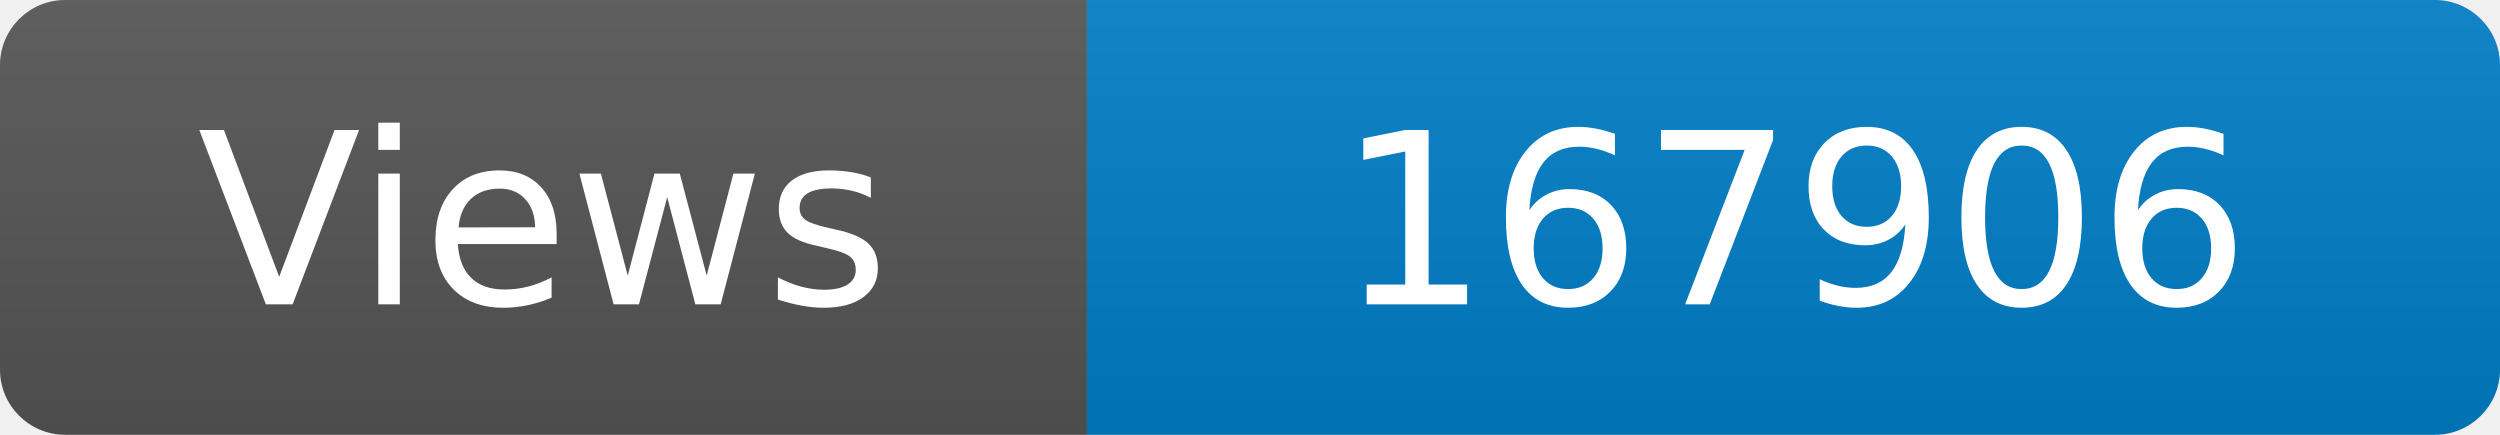
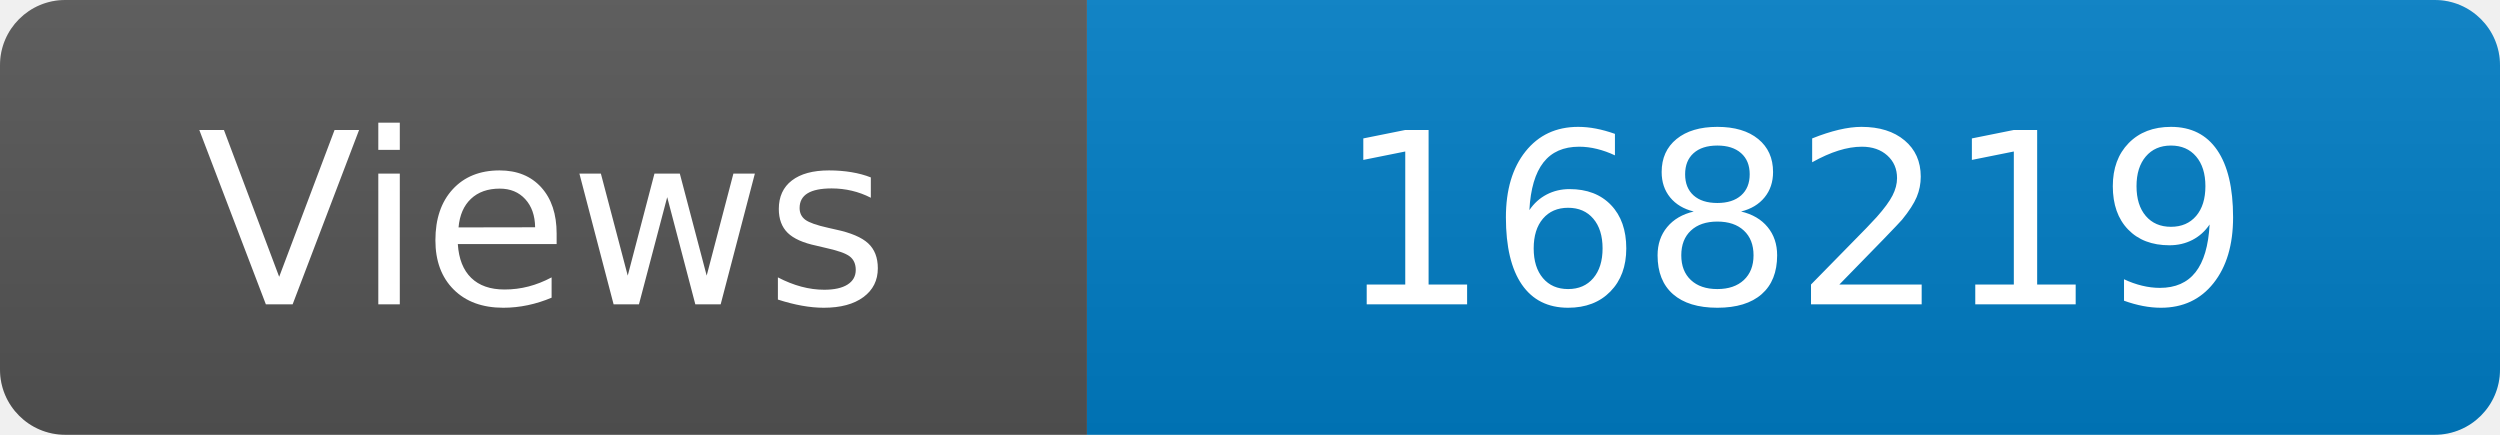
<svg xmlns="http://www.w3.org/2000/svg" width="115" height="20" role="img" aria-label="Maintained?: yes">
  <linearGradient id="s" x2="0" y2="100%">
    <stop offset="0" stop-color="#bbb" stop-opacity=".1" />
    <stop offset="1" stop-opacity=".1" />
  </linearGradient>
  <clipPath id="r">
    <rect width="115" height="20" rx="3" fill="#fff" />
  </clipPath>
  <g clip-path="url(#r)">
    <rect width="50" height="20" fill="#555" />
    <rect x="50" width="160" height="20" fill="#007ec6" />
    <rect width="115" height="20" fill="url(#s)" />
  </g>
  <g fill="#fff" text-anchor="middle" font-family="Verdana,Geneva,DejaVu Sans,sans-serif" font-size="110">
    <text x="250" y="140" transform="scale(.1)" fill="#fff">Views</text>
-     <text x="825" y="140" transform="scale(.1)" fill="#fff">167906</text>
+     <text x="825" y="140" transform="scale(.1)" fill="#fff">168219</text>
  </g>
</svg>
